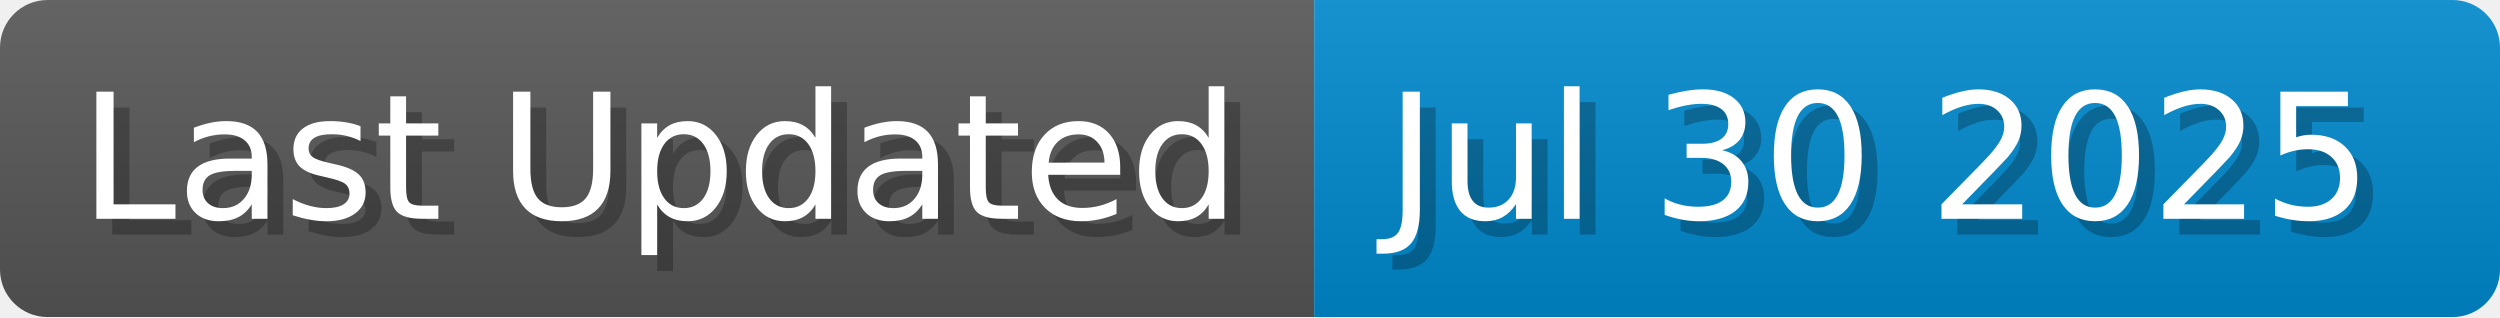
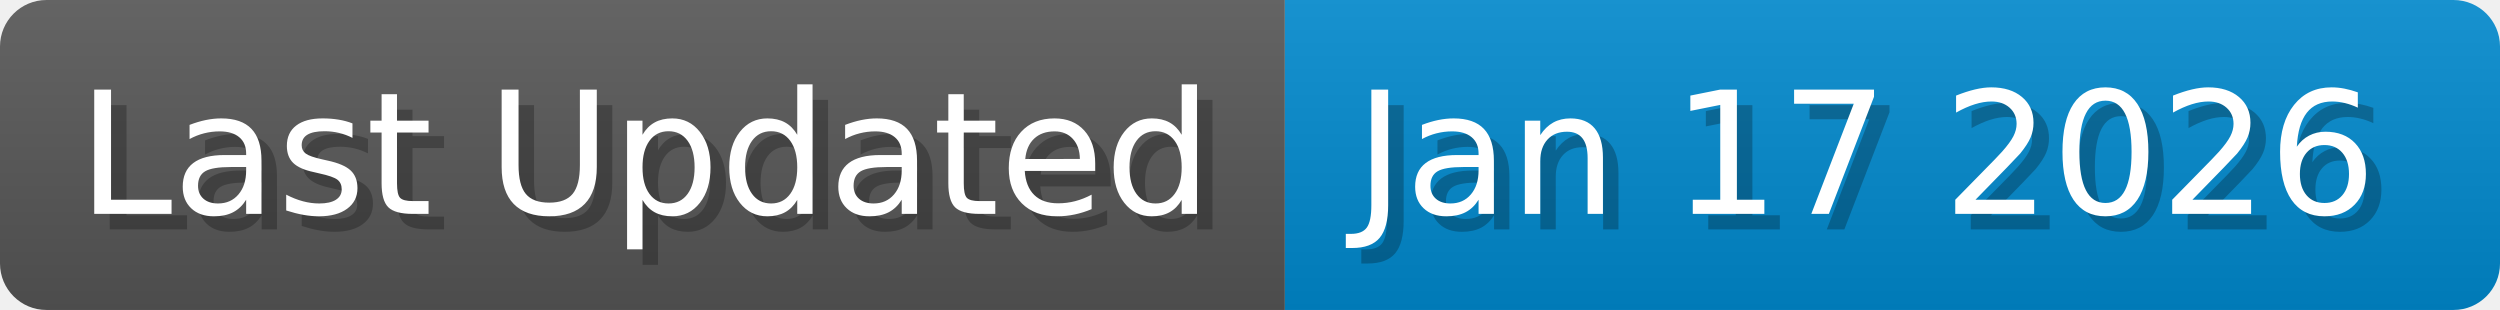
- <svg xmlns="http://www.w3.org/2000/svg" width="157.7" height="20" viewBox="0 0 1577 200">
+ <svg xmlns="http://www.w3.org/2000/svg" width="161.3" height="20" viewBox="0 0 1613 200">
  <linearGradient id="a" x2="0" y2="100%">
    <stop offset="0" stop-opacity=".1" stop-color="#EEE" />
    <stop offset="1" stop-opacity=".1" />
  </linearGradient>
  <mask id="m">
-     <rect width="1577" height="200" rx="30" fill="#FFF" />
+     <rect width="1613" height="200" rx="30" fill="#FFF" />
  </mask>
  <g mask="url(#m)">
    <rect width="829" height="200" fill="#555" />
-     <rect width="748" height="200" fill="#08C" x="829" />
-     <rect width="1577" height="200" fill="url(#a)" />
+     <rect width="784" height="200" fill="#08C" x="829" />
+     <rect width="1613" height="200" fill="url(#a)" />
  </g>
  <g fill="#fff" text-anchor="start" font-family="Verdana,DejaVu Sans,sans-serif" font-size="110">
    <text x="60" y="148" textLength="729" fill="#000" opacity="0.25">Last Updated</text>
    <text x="50" y="138" textLength="729">Last Updated</text>
-     <text x="884" y="148" textLength="648" fill="#000" opacity="0.25">Jul 30 2025</text>
-     <text x="874" y="138" textLength="648">Jul 30 2025</text>
+     <text x="884" y="148" textLength="684" fill="#000" opacity="0.25">Jan 17 2026</text>
+     <text x="874" y="138" textLength="684">Jan 17 2026</text>
  </g>
</svg>
